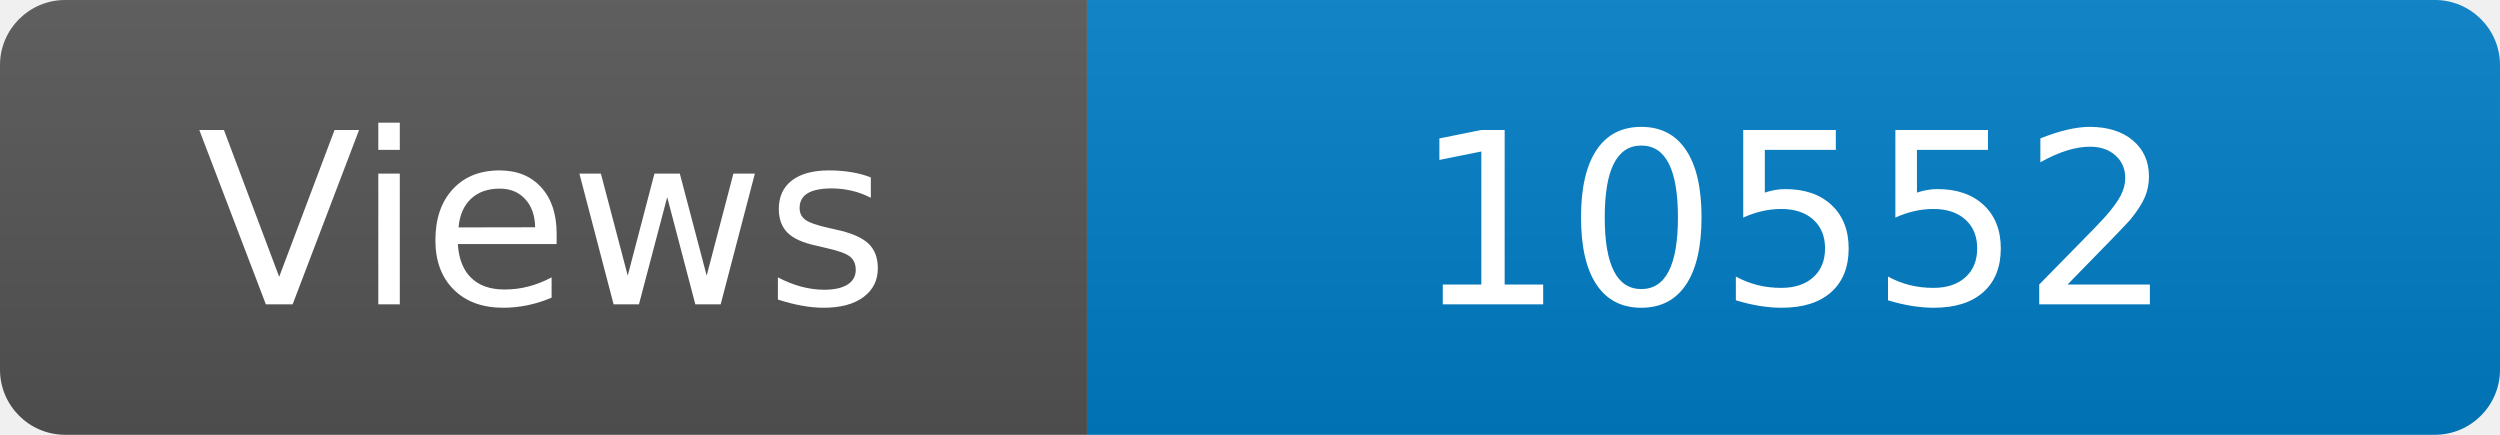
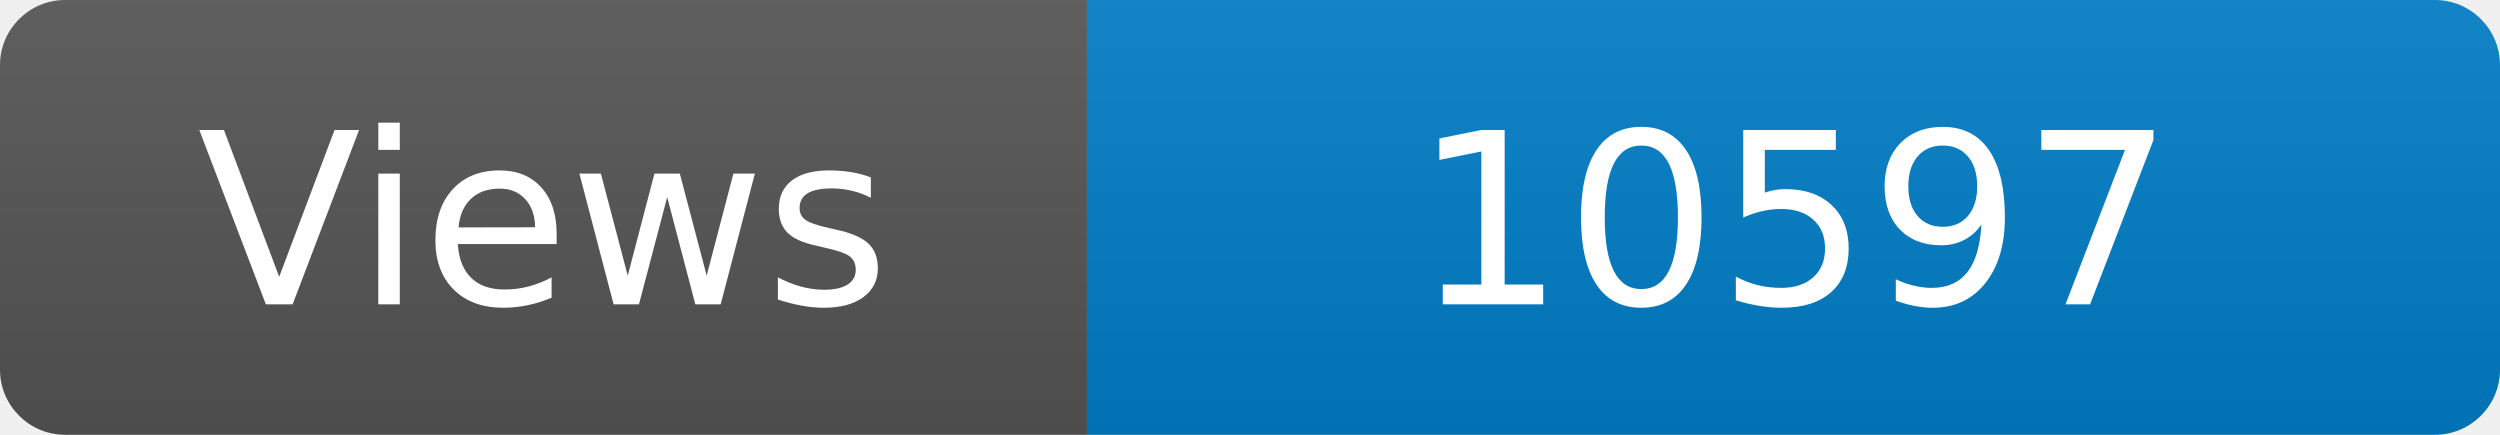
<svg xmlns="http://www.w3.org/2000/svg" width="115" height="20" role="img" aria-label="Maintained?: yes">
  <linearGradient id="s" x2="0" y2="100%">
    <stop offset="0" stop-color="#bbb" stop-opacity=".1" />
    <stop offset="1" stop-opacity=".1" />
  </linearGradient>
  <clipPath id="r">
    <rect width="115" height="20" rx="3" fill="#fff" />
  </clipPath>
  <g clip-path="url(#r)">
    <rect width="50" height="20" fill="#555" />
    <rect x="50" width="160" height="20" fill="#007ec6" />
    <rect width="115" height="20" fill="url(#s)" />
  </g>
  <g fill="#fff" text-anchor="middle" font-family="Verdana,Geneva,DejaVu Sans,sans-serif" font-size="110">
    <text x="250" y="140" transform="scale(.1)" fill="#fff">Views</text>
-     <text x="825" y="140" transform="scale(.1)" fill="#fff">10552</text>
+     <text x="825" y="140" transform="scale(.1)" fill="#fff">10597</text>
  </g>
</svg>
